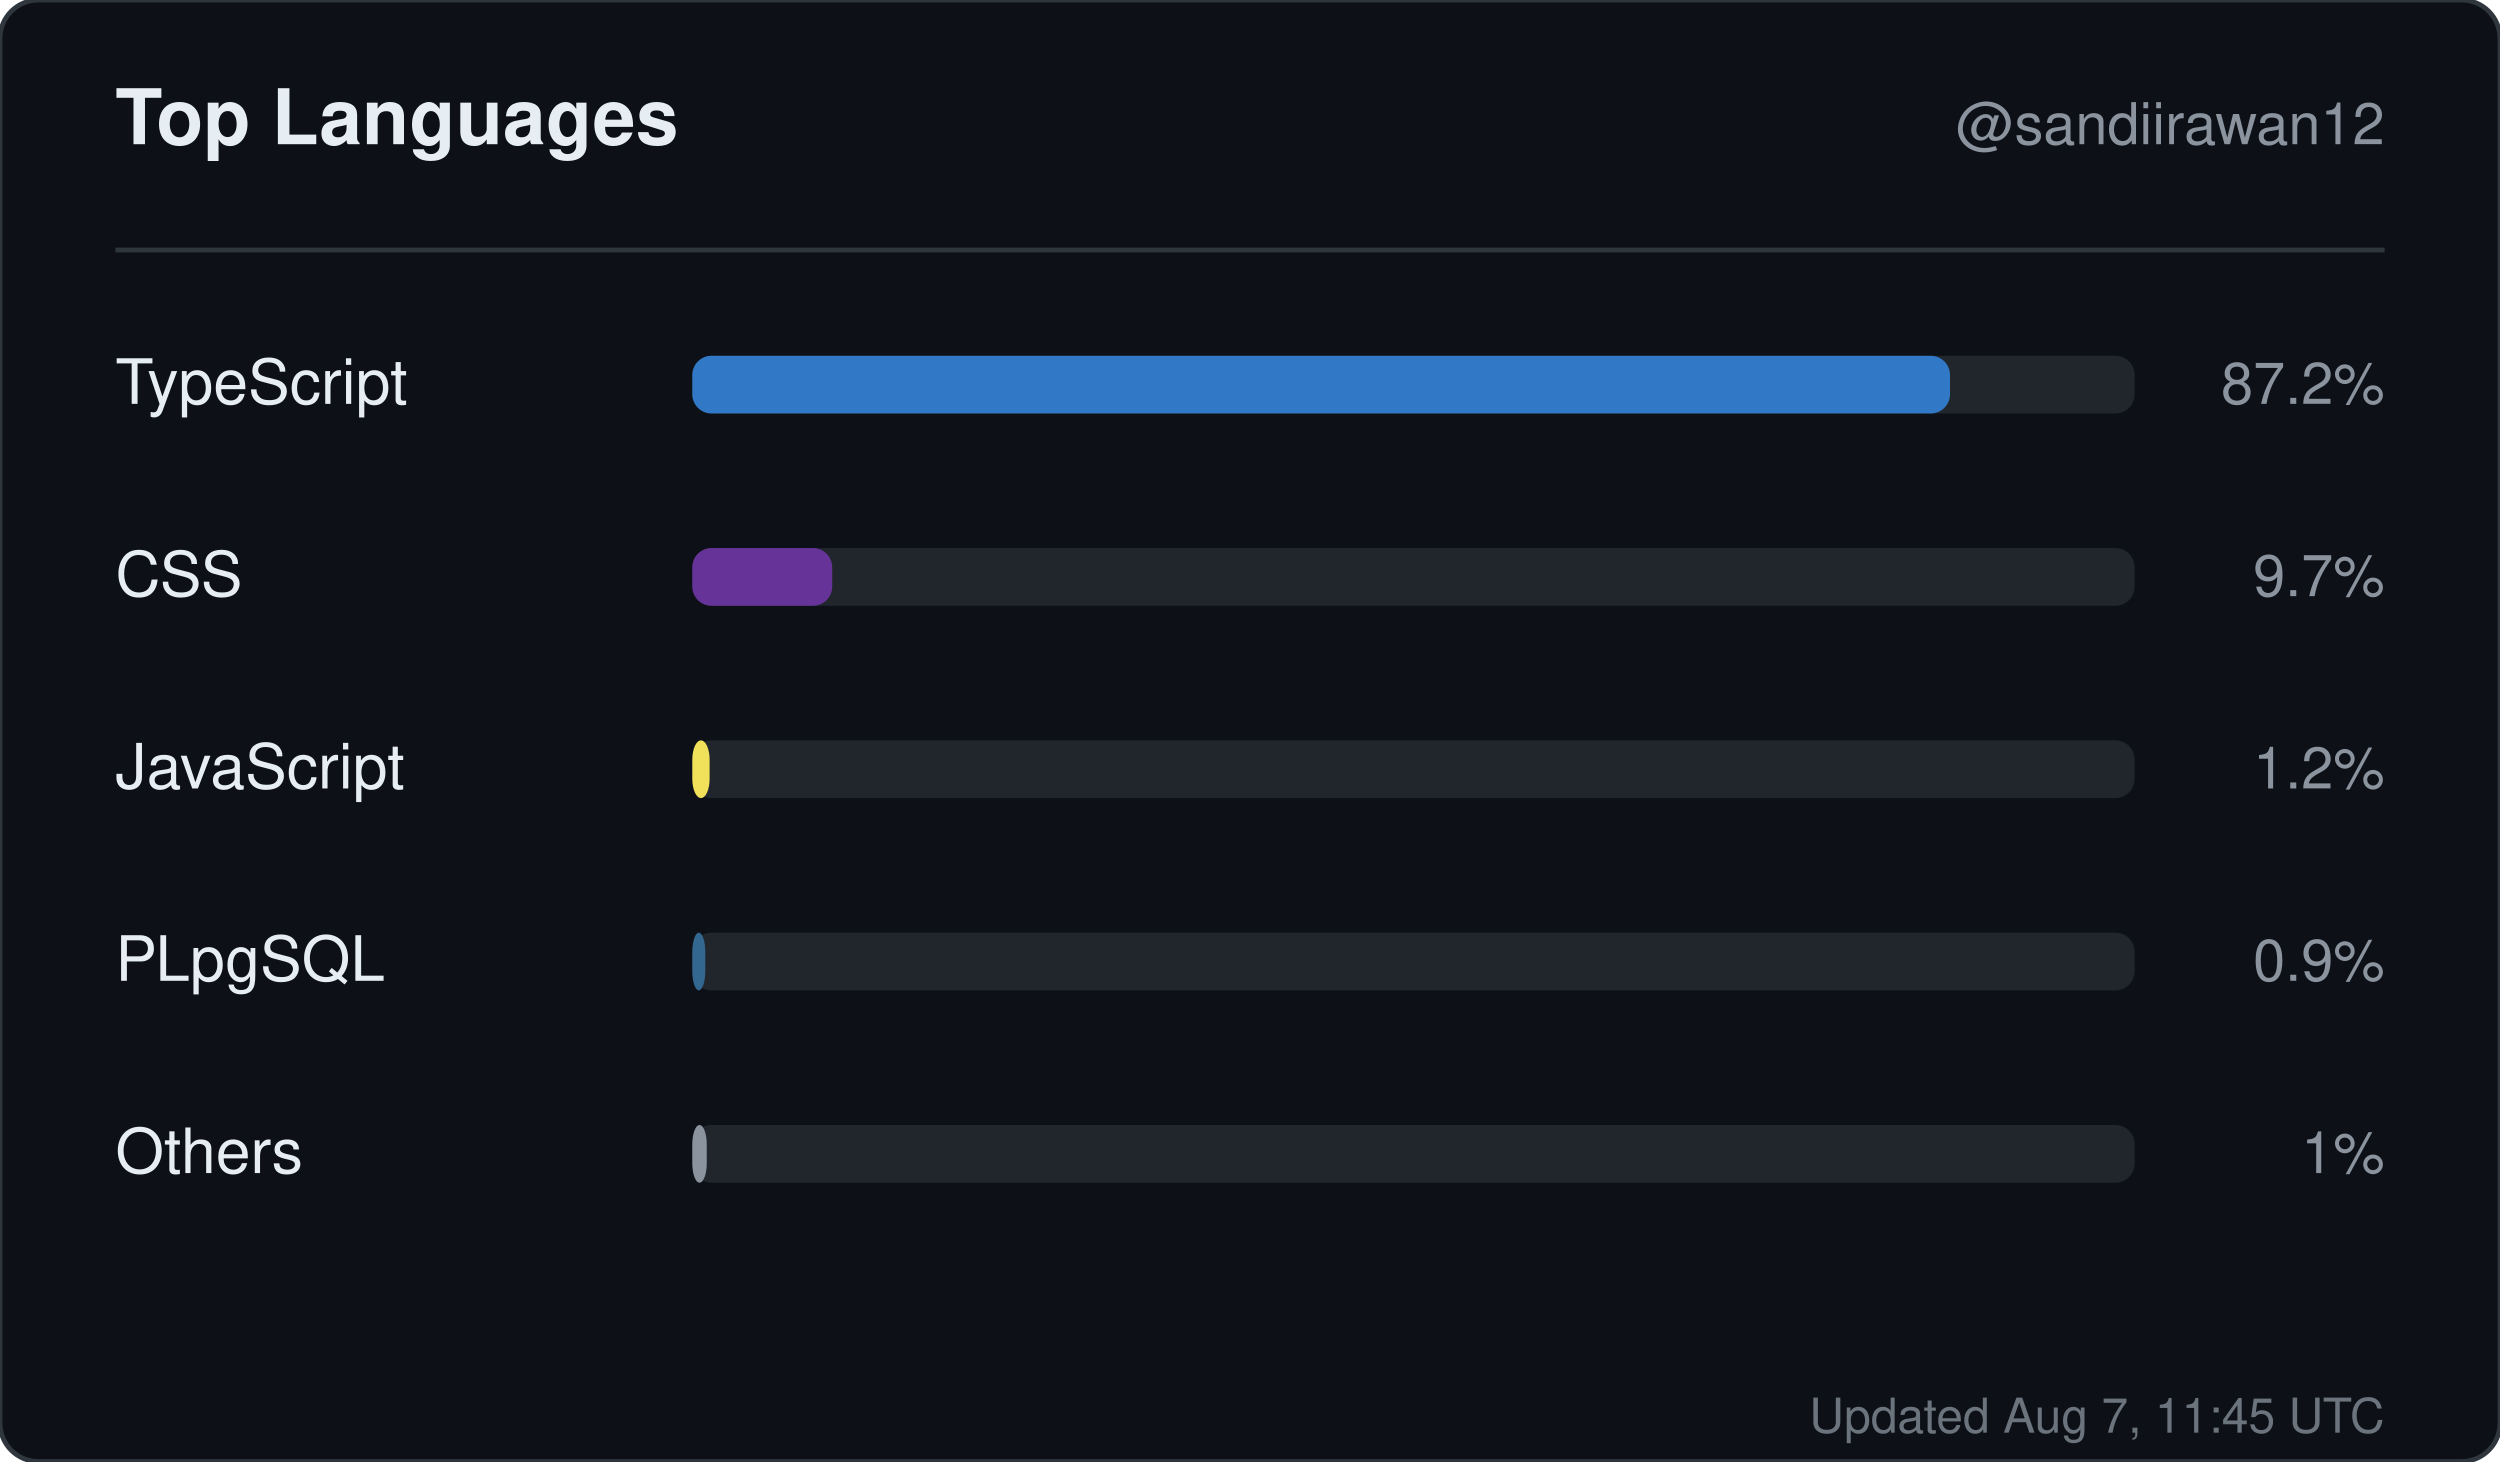
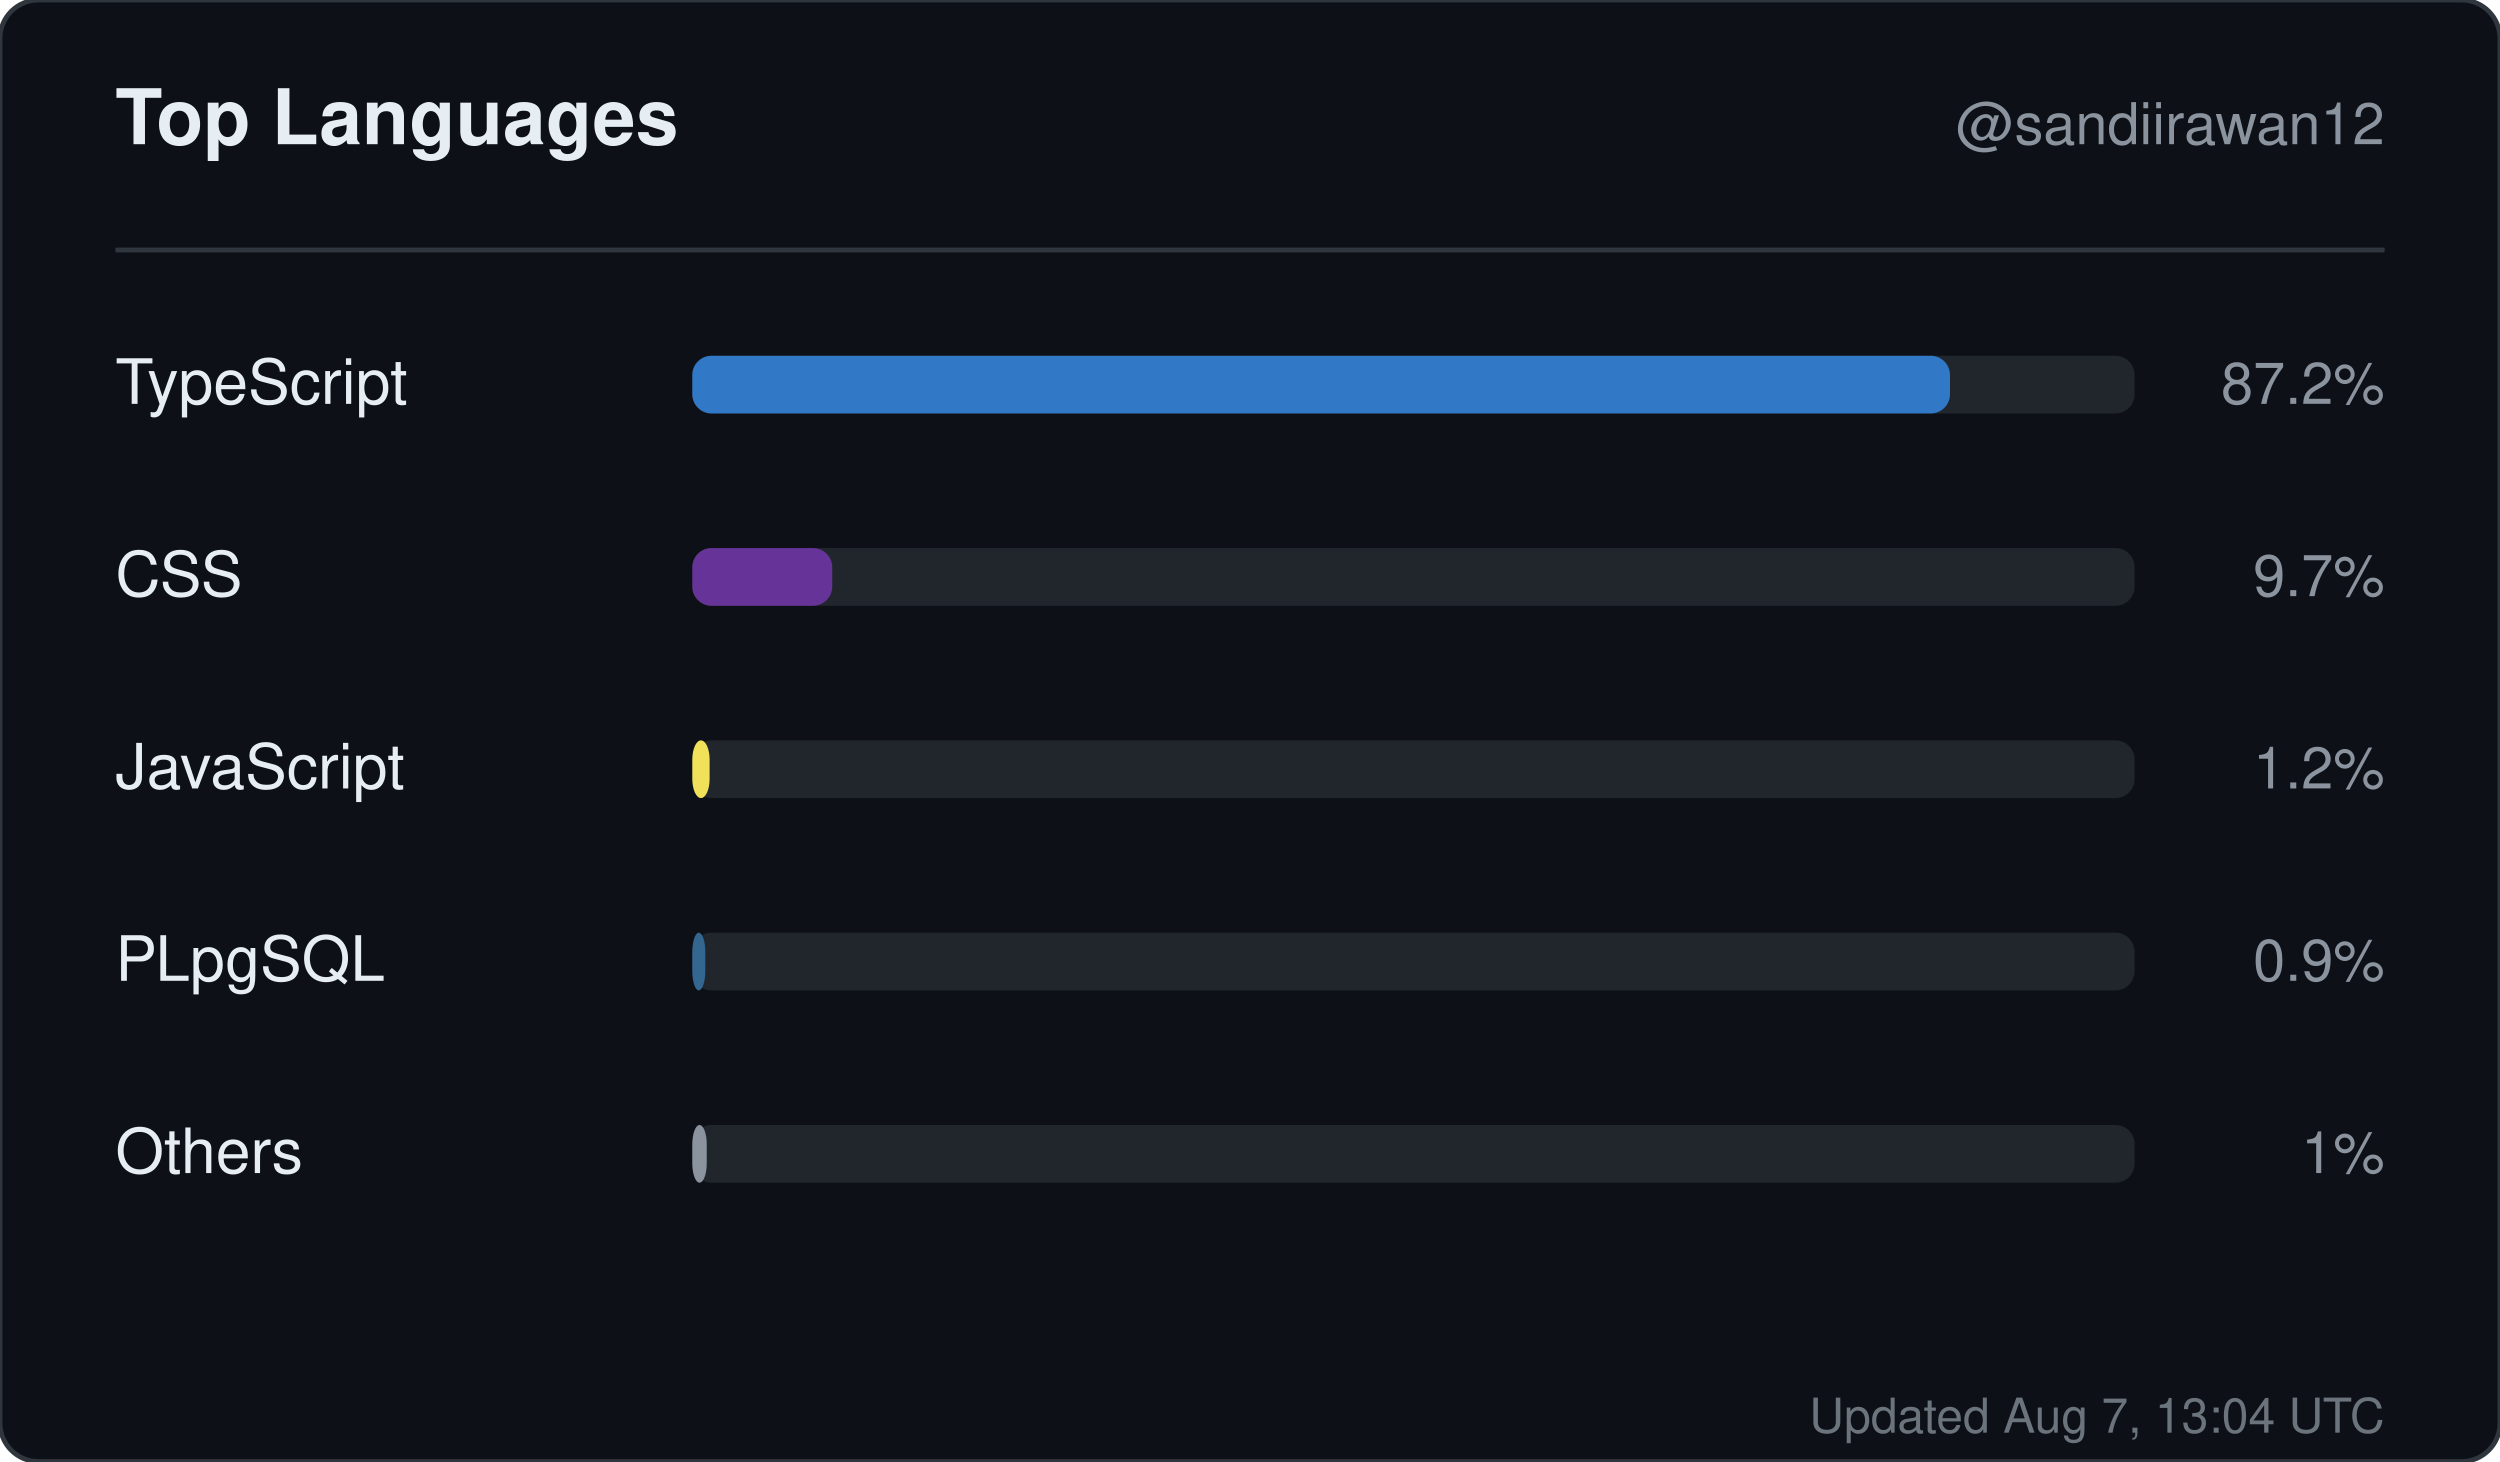
<svg xmlns="http://www.w3.org/2000/svg" width="520" height="304" viewBox="0 0 520 304" role="img" aria-label="Top languages for sandiirawan12">
  <rect width="520" height="304" rx="8" fill="#0d1117" stroke="#30363d" />
  <g font-family="-apple-system, BlinkMacSystemFont, Segoe UI, Helvetica, Arial, sans-serif">
    <text x="24" y="30" fill="#e6edf3" font-size="16" font-weight="700">Top Languages</text>
    <text x="496" y="30" fill="#8b949e" font-size="12" text-anchor="end">@sandiirawan12</text>
    <line x1="24" y1="52" x2="496" y2="52" stroke="#30363d" />
    <text x="24" y="84" fill="#e6edf3" font-size="13">TypeScript</text>
    <rect x="144" y="74" width="300" height="12" rx="4" fill="#21262d" />
    <rect x="144" y="74" width="261.6" height="12" rx="4" fill="#3178c6" />
    <text x="496" y="84" fill="#8b949e" font-size="12" text-anchor="end">87.2%</text>
    <text x="24" y="124" fill="#e6edf3" font-size="13">CSS</text>
    <rect x="144" y="114" width="300" height="12" rx="4" fill="#21262d" />
    <rect x="144" y="114" width="29.1" height="12" rx="4" fill="#663399" />
    <text x="496" y="124" fill="#8b949e" font-size="12" text-anchor="end">9.7%</text>
    <text x="24" y="164" fill="#e6edf3" font-size="13">JavaScript</text>
    <rect x="144" y="154" width="300" height="12" rx="4" fill="#21262d" />
    <rect x="144" y="154" width="3.6" height="12" rx="4" fill="#f1e05a" />
    <text x="496" y="164" fill="#8b949e" font-size="12" text-anchor="end">1.2%</text>
    <text x="24" y="204" fill="#e6edf3" font-size="13">PLpgSQL</text>
    <rect x="144" y="194" width="300" height="12" rx="4" fill="#21262d" />
    <rect x="144" y="194" width="2.7" height="12" rx="4" fill="#336790" />
    <text x="496" y="204" fill="#8b949e" font-size="12" text-anchor="end">0.9%</text>
    <text x="24" y="244" fill="#e6edf3" font-size="13">Others</text>
    <rect x="144" y="234" width="300" height="12" rx="4" fill="#21262d" />
    <rect x="144" y="234" width="3" height="12" rx="4" fill="#8b949e" />
    <text x="496" y="244" fill="#8b949e" font-size="12" text-anchor="end">1%</text>
-     <text x="496" y="298" fill="#8b949e" font-size="10" text-anchor="end" opacity="0.75">Updated Aug 7, 11:45 UTC</text>
+     <text x="496" y="298" fill="#8b949e" font-size="10" text-anchor="end" opacity="0.75">Updated Aug 7, 13:04 UTC</text>
  </g>
</svg>
